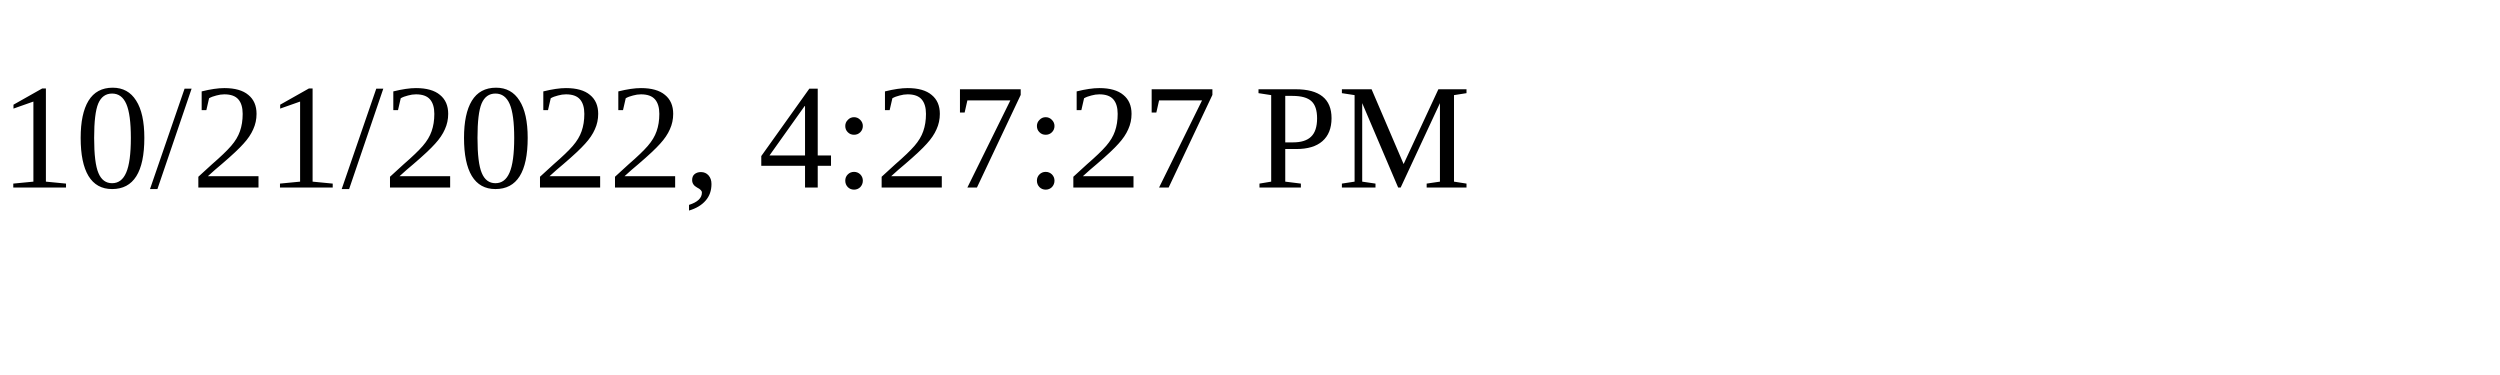
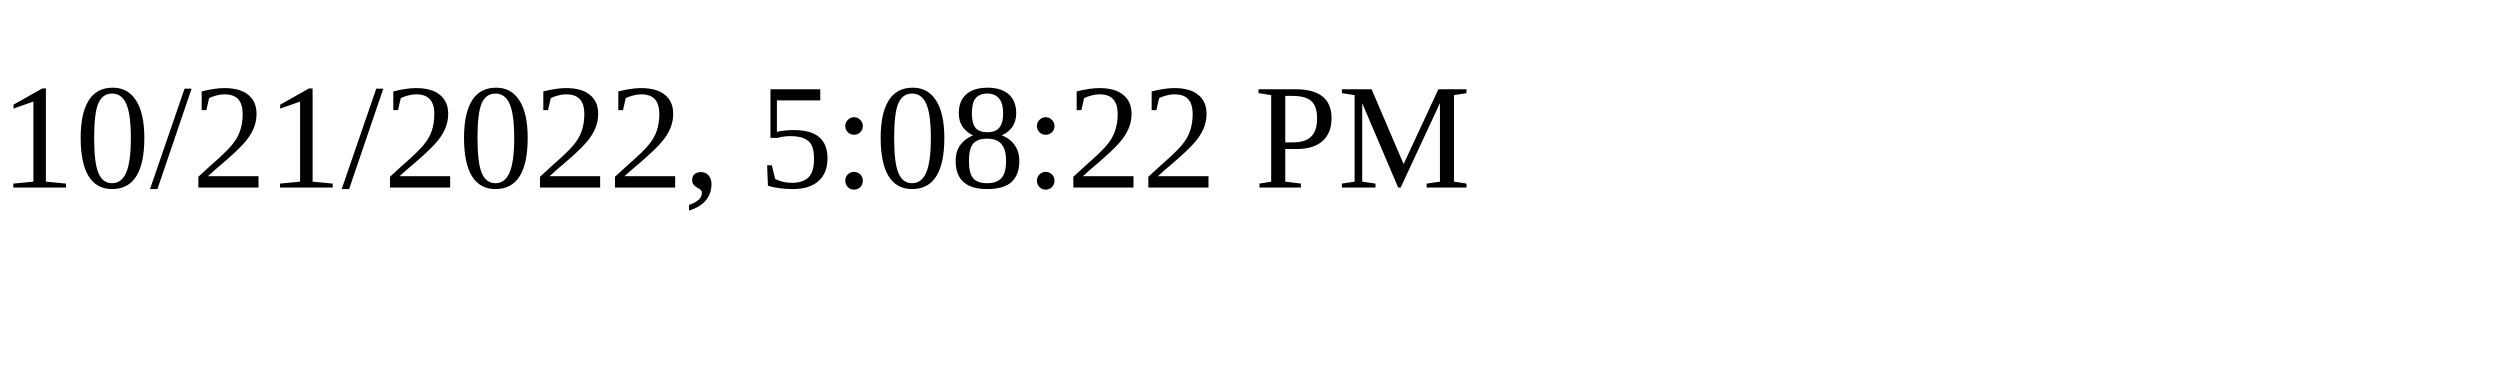
<svg xmlns="http://www.w3.org/2000/svg" height="30" width="200">
-   <text x="0" y="15">10/21/2022, 4:27:27 PM</text>
+   <text x="0" y="15">10/21/2022, 5:08:22 PM</text>
</svg>
